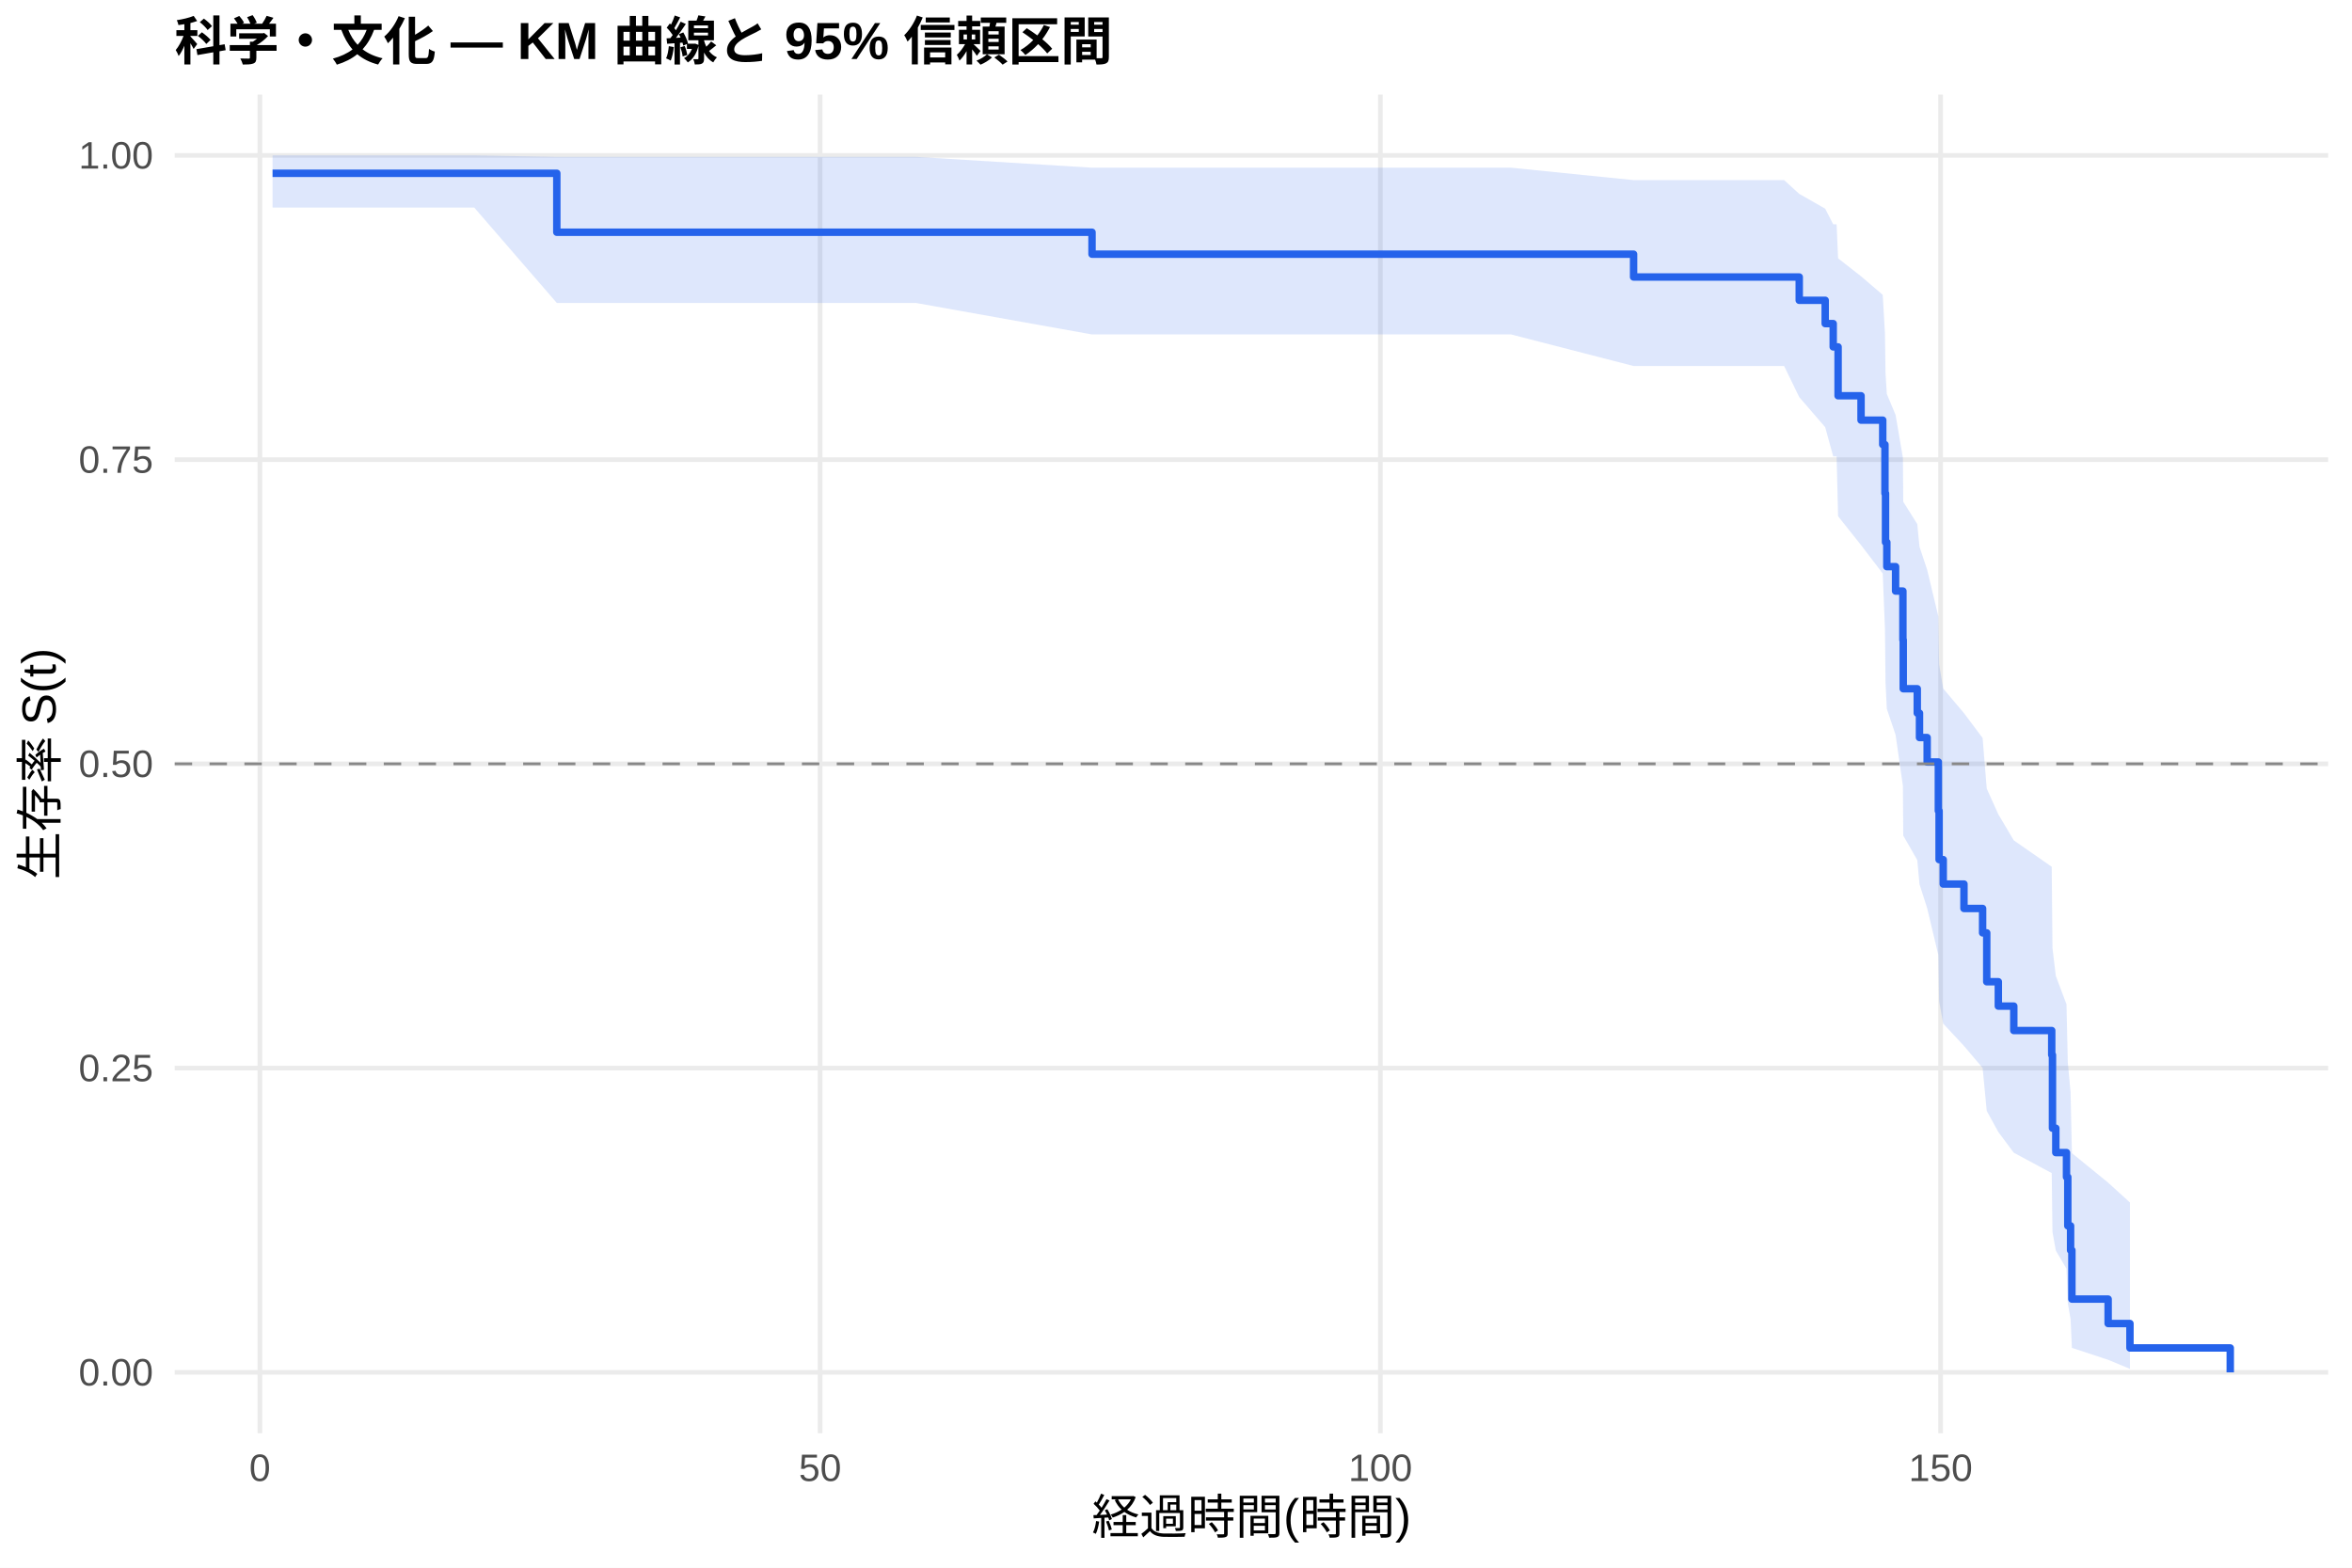
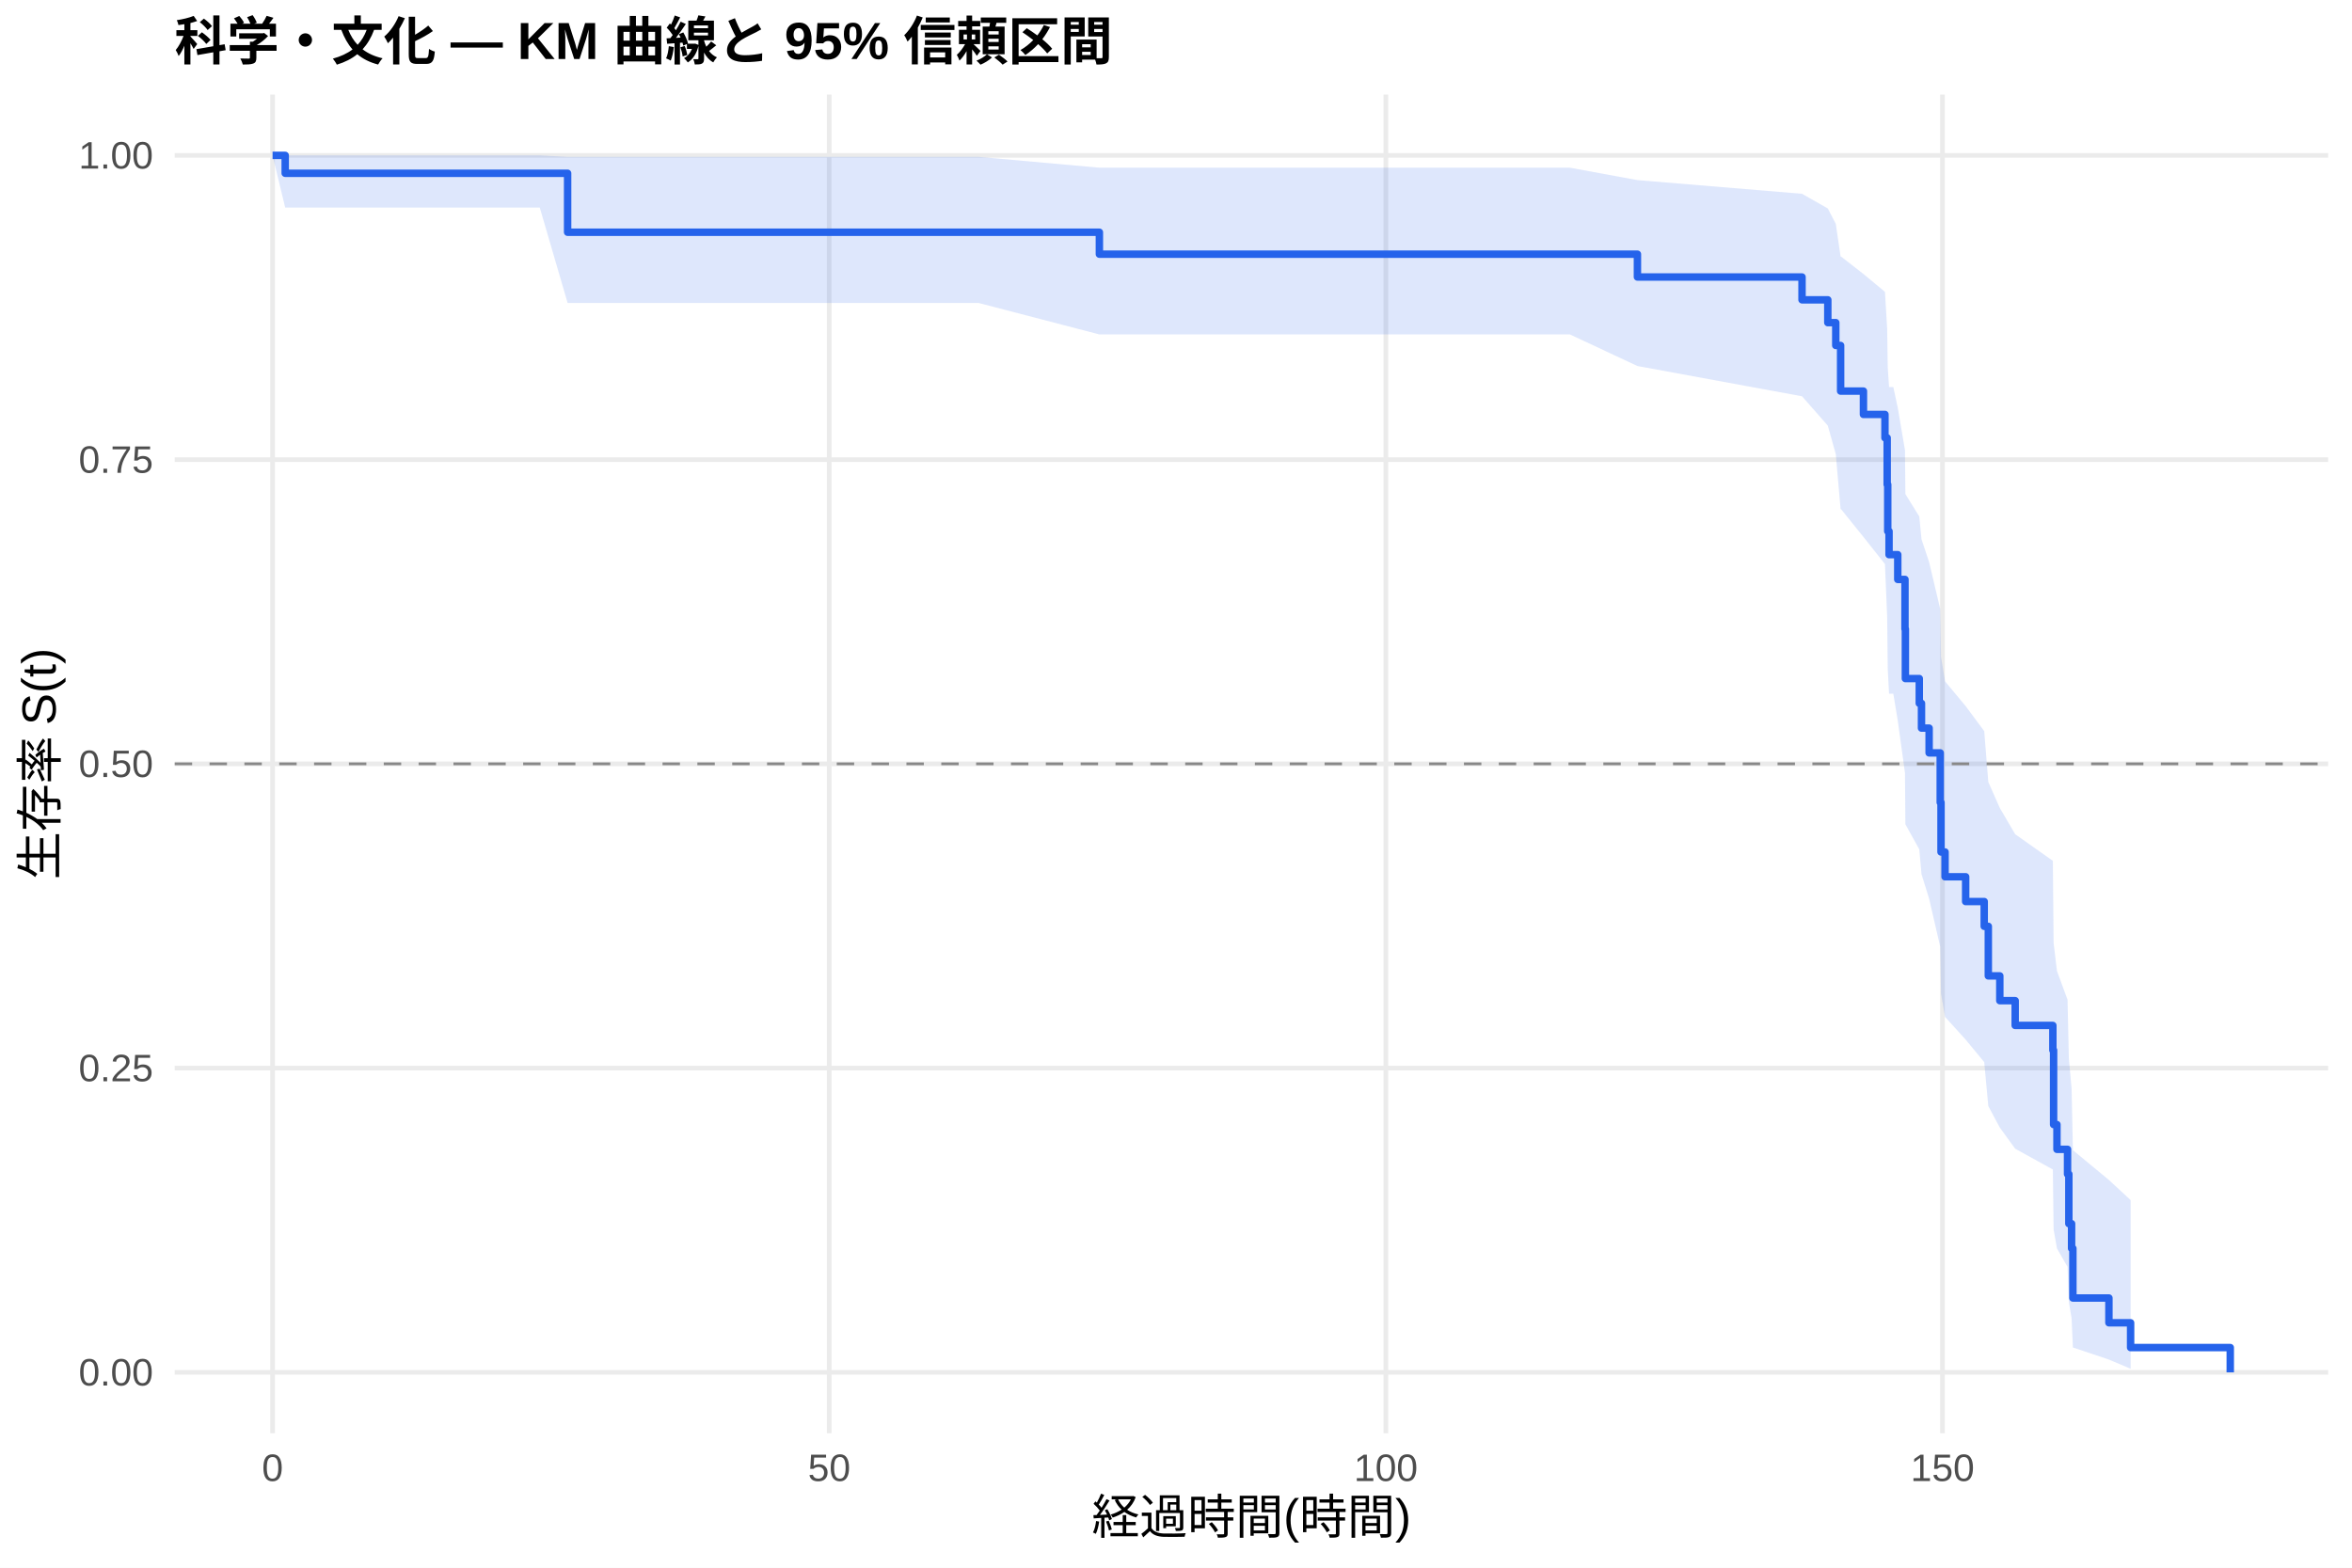
<svg xmlns="http://www.w3.org/2000/svg" width="540.00pt" height="360.00pt" viewBox="0 0 540.00 360.00">
  <g class="svglite">
    <defs>
      <style type="text/css">
    .svglite line, .svglite polyline, .svglite polygon, .svglite path, .svglite rect, .svglite circle {
      fill: none;
      stroke: #000000;
      stroke-linecap: round;
      stroke-linejoin: round;
      stroke-miterlimit: 10.00;
    }
    .svglite text {
      white-space: pre;
    }
    .svglite g.glyphgroup path {
      fill: inherit;
      stroke: none;
    }
  </style>
    </defs>
    <rect width="100%" height="100%" style="stroke: none; fill: #FFFFFF;" />
    <defs>
      <clipPath id="cpMC4wMHw1NDAuMDB8MC4wMHwzNjAuMDA=">
        <rect x="0.00" y="0.00" width="540.00" height="360.00" />
      </clipPath>
    </defs>
    <g clip-path="url(#cpMC4wMHw1NDAuMDB8MC4wMHwzNjAuMDA=)">
      <rect x="0" y="0.00" width="540.00" height="360.00" style="stroke-width: 1.07; stroke: none; fill: #FFFFFF;" />
    </g>
    <defs>
      <clipPath id="cpNDAuMTF8NTM0LjUyfDIxLjcxfDMyOS4xMg==">
        <rect x="40.11" y="21.71" width="494.41" height="307.41" />
      </clipPath>
    </defs>
    <g clip-path="url(#cpNDAuMTF8NTM0LjUyfDIxLjcxfDMyOS4xMg==)">
      <polyline points="40.11,315.14 534.52,315.14 " style="stroke-width: 1.07; stroke: #EBEBEB; stroke-linecap: butt;" />
      <polyline points="40.11,245.28 534.52,245.28 " style="stroke-width: 1.07; stroke: #EBEBEB; stroke-linecap: butt;" />
      <polyline points="40.11,175.41 534.52,175.41 " style="stroke-width: 1.07; stroke: #EBEBEB; stroke-linecap: butt;" />
      <polyline points="40.11,105.55 534.52,105.55 " style="stroke-width: 1.07; stroke: #EBEBEB; stroke-linecap: butt;" />
      <polyline points="40.11,35.68 534.52,35.68 " style="stroke-width: 1.07; stroke: #EBEBEB; stroke-linecap: butt;" />
-       <polyline points="59.67,329.12 59.67,21.71 " style="stroke-width: 1.07; stroke: #EBEBEB; stroke-linecap: butt;" />
-       <polyline points="188.29,329.12 188.29,21.71 " style="stroke-width: 1.07; stroke: #EBEBEB; stroke-linecap: butt;" />
-       <polyline points="316.92,329.12 316.92,21.71 " style="stroke-width: 1.07; stroke: #EBEBEB; stroke-linecap: butt;" />
-       <polyline points="445.55,329.12 445.55,21.71 " style="stroke-width: 1.07; stroke: #EBEBEB; stroke-linecap: butt;" />
-       <polygon points="62.58,35.68 66.14,35.68 82.01,35.68 108.89,35.68 127.84,36.02 148.51,36.02 160.98,36.02 185.42,36.02 191.42,36.02 210.29,36.02 250.72,38.51 321.89,38.51 346.93,38.51 375.06,41.36 409.62,41.36 413.09,44.52 419.05,47.92 420.89,51.51 421.67,51.51 422.01,59.32 427.28,63.45 432.26,67.71 432.77,76.54 432.90,85.75 433.20,90.47 435.21,95.28 436.89,105.11 436.97,115.21 440.19,120.35 440.70,125.56 442.46,130.84 445.03,141.57 445.20,152.54 446.15,158.12 450.91,163.76 455.19,169.47 456.14,181.09 458.80,187.00 462.35,192.98 471.06,199.04 471.23,217.71 472.00,224.11 474.45,230.62 474.75,243.97 475.39,250.83 475.69,264.80 484.01,271.58 489.02,276.14 489.02,314.34 484.01,312.26 475.69,309.52 475.39,302.92 474.75,299.24 474.45,291.34 472.00,287.17 471.23,282.88 471.06,269.39 462.35,264.71 458.80,259.95 456.14,255.11 455.19,245.23 450.91,240.18 446.15,235.07 445.20,229.89 445.03,219.34 442.46,208.55 440.70,203.05 440.19,197.50 436.97,191.88 436.89,180.45 435.21,168.74 433.20,162.78 432.90,156.73 432.77,144.40 432.26,131.69 427.28,125.18 422.01,118.54 421.67,104.81 420.89,104.81 419.05,98.10 413.09,91.19 409.62,84.05 375.06,84.05 346.93,76.80 321.89,76.80 250.72,76.80 210.29,69.57 191.42,69.57 185.42,69.57 160.98,69.57 148.51,69.57 127.84,69.57 108.89,47.67 82.01,47.67 66.14,47.67 62.58,47.67 " style="stroke-width: 0.00; stroke: none; stroke-linecap: butt; fill: #2563EB; fill-opacity: 0.15;" />
-       <polyline points="62.58,35.68 66.14,35.68 82.01,35.68 108.89,35.68 127.84,36.02 148.51,36.02 160.98,36.02 185.42,36.02 191.42,36.02 210.29,36.02 250.72,38.51 321.89,38.51 346.93,38.51 375.06,41.36 409.62,41.36 413.09,44.52 419.05,47.92 420.89,51.51 421.67,51.51 422.01,59.32 427.28,63.45 432.26,67.71 432.77,76.54 432.90,85.75 433.20,90.47 435.21,95.28 436.89,105.11 436.97,115.21 440.19,120.35 440.70,125.56 442.46,130.84 445.03,141.57 445.20,152.54 446.15,158.12 450.91,163.76 455.19,169.47 456.14,181.09 458.80,187.00 462.35,192.98 471.06,199.04 471.23,217.71 472.00,224.11 474.45,230.62 474.75,243.97 475.39,250.83 475.69,264.80 484.01,271.58 489.02,276.14 " style="stroke-width: 1.07; stroke: none; stroke-linecap: butt;" />
-       <polyline points="489.02,314.34 484.01,312.26 475.69,309.52 475.39,302.92 474.75,299.24 474.45,291.34 472.00,287.17 471.23,282.88 471.06,269.39 462.35,264.71 458.80,259.95 456.14,255.11 455.19,245.23 450.91,240.18 446.15,235.07 445.20,229.89 445.03,219.34 442.46,208.55 440.70,203.05 440.19,197.50 436.97,191.88 436.89,180.45 435.21,168.74 433.20,162.78 432.90,156.73 432.77,144.40 432.26,131.69 427.28,125.18 422.01,118.54 421.67,104.81 420.89,104.81 419.05,98.10 413.09,91.19 409.62,84.05 375.06,84.05 346.93,76.80 321.89,76.80 250.72,76.80 210.29,69.57 191.42,69.57 185.42,69.57 160.98,69.57 148.51,69.57 127.84,69.57 108.89,47.67 82.01,47.67 66.14,47.67 62.58,47.67 " style="stroke-width: 1.07; stroke: none; stroke-linecap: butt;" />
-       <polyline points="62.58,39.79 66.14,39.79 66.14,39.79 82.01,39.79 82.01,39.79 108.89,39.79 108.89,39.79 127.84,39.79 127.84,53.33 148.51,53.33 148.51,53.33 160.98,53.33 160.98,53.33 185.42,53.33 185.42,53.33 191.42,53.33 191.42,53.33 210.29,53.33 210.29,53.33 250.72,53.33 250.72,58.37 321.89,58.37 321.89,58.37 346.93,58.37 346.93,58.37 375.06,58.37 375.06,63.61 409.62,63.61 409.62,63.61 413.09,63.61 413.09,68.96 419.05,68.96 419.05,74.31 420.89,74.31 420.89,79.66 421.67,79.66 421.67,79.66 422.01,79.66 422.01,90.88 427.28,90.88 427.28,96.48 432.26,96.48 432.26,102.09 432.77,102.09 432.77,113.30 432.90,113.30 432.90,124.52 433.20,124.52 433.20,130.12 435.21,130.12 435.21,135.73 436.89,135.73 436.89,146.94 436.97,146.94 436.97,158.16 440.19,158.16 440.19,163.76 440.70,163.76 440.70,169.37 442.46,169.37 442.46,174.98 445.03,174.98 445.03,186.19 445.20,186.19 445.20,197.40 446.15,197.40 446.15,203.01 450.91,203.01 450.91,208.62 455.19,208.62 455.19,214.22 456.14,214.22 456.14,225.44 458.80,225.44 458.80,231.04 462.35,231.04 462.35,236.65 471.06,236.65 471.06,242.26 471.23,242.26 471.23,259.08 472.00,259.08 472.00,264.68 474.45,264.68 474.45,270.29 474.75,270.29 474.75,281.50 475.39,281.50 475.39,287.11 475.69,287.11 475.69,298.32 484.01,298.32 484.01,303.93 489.02,303.93 489.02,309.54 512.05,309.54 512.05,315.14 " style="stroke-width: 1.71; stroke: #2563EB; stroke-linecap: butt;" />
+       <polyline points="62.58,329.12 62.58,21.71 " style="stroke-width: 1.07; stroke: #EBEBEB; stroke-linecap: butt;" />
+       <polyline points="190.38,329.12 190.38,21.71 " style="stroke-width: 1.07; stroke: #EBEBEB; stroke-linecap: butt;" />
+       <polyline points="318.18,329.12 318.18,21.71 " style="stroke-width: 1.07; stroke: #EBEBEB; stroke-linecap: butt;" />
+       <polyline points="445.98,329.12 445.98,21.71 " style="stroke-width: 1.07; stroke: #EBEBEB; stroke-linecap: butt;" />
+       <polygon points="62.58,35.68 65.48,35.68 81.45,35.68 97.22,35.68 123.93,35.68 130.32,36.02 163.29,36.02 175.68,36.02 199.97,36.02 205.93,36.02 224.67,36.02 252.41,38.51 335.56,38.51 360.44,38.51 375.94,41.36 413.73,44.50 419.65,47.87 421.48,51.41 422.59,58.94 422.72,58.94 427.83,62.92 432.77,67.02 433.28,75.51 433.41,84.34 433.71,88.87 434.69,88.87 435.71,93.63 437.37,103.39 437.46,113.46 440.65,118.60 441.16,123.82 442.91,129.09 445.46,139.85 445.64,150.87 446.57,156.47 451.30,162.15 455.56,167.89 456.50,179.58 459.14,185.54 462.67,191.57 471.32,197.68 471.49,216.51 472.26,222.98 474.69,229.56 474.99,243.05 475.62,249.98 475.92,264.12 484.19,270.97 489.17,275.58 489.17,314.32 484.19,312.21 475.92,309.43 475.62,302.72 474.99,298.97 474.69,290.93 472.26,286.68 471.49,282.31 471.32,268.56 462.67,263.79 459.14,258.93 456.50,254.00 455.56,243.90 451.30,238.74 446.57,233.52 445.64,228.22 445.46,217.43 442.91,206.37 441.16,200.74 440.65,195.04 437.46,189.28 437.37,177.52 435.71,165.47 434.69,159.31 433.71,159.31 433.41,153.52 433.28,141.69 432.77,129.53 427.83,123.30 422.72,116.96 422.59,116.96 421.48,104.29 419.65,97.74 413.73,91.00 375.94,84.05 360.44,76.80 335.56,76.80 252.41,76.80 224.67,69.57 205.93,69.57 199.97,69.57 175.68,69.57 163.29,69.57 130.32,69.57 123.93,47.67 97.22,47.67 81.45,47.67 65.48,47.67 62.58,35.68 " style="stroke-width: 0.00; stroke: none; stroke-linecap: butt; fill: #2563EB; fill-opacity: 0.15;" />
+       <polyline points="62.58,35.68 65.48,35.68 81.45,35.68 97.22,35.68 123.93,35.68 130.32,36.02 163.29,36.02 175.68,36.02 199.97,36.02 205.93,36.02 224.67,36.02 252.41,38.51 335.56,38.51 360.44,38.51 375.94,41.36 413.73,44.50 419.65,47.87 421.48,51.41 422.59,58.94 422.72,58.94 427.83,62.92 432.77,67.02 433.28,75.51 433.41,84.34 433.71,88.87 434.69,88.87 435.71,93.63 437.37,103.39 437.46,113.46 440.65,118.60 441.16,123.82 442.91,129.09 445.46,139.85 445.64,150.87 446.57,156.47 451.30,162.15 455.56,167.89 456.50,179.58 459.14,185.54 462.67,191.57 471.32,197.68 471.49,216.51 472.26,222.98 474.69,229.56 474.99,243.05 475.62,249.98 475.92,264.12 484.19,270.97 489.17,275.58 " style="stroke-width: 1.07; stroke: none; stroke-linecap: butt;" />
+       <polyline points="489.17,314.32 484.19,312.21 475.92,309.43 475.62,302.72 474.99,298.97 474.69,290.93 472.26,286.68 471.49,282.31 471.32,268.56 462.67,263.79 459.14,258.93 456.50,254.00 455.56,243.90 451.30,238.74 446.57,233.52 445.64,228.22 445.46,217.43 442.91,206.37 441.16,200.74 440.65,195.04 437.46,189.28 437.37,177.52 435.71,165.47 434.69,159.31 433.71,159.31 433.41,153.52 433.28,141.69 432.77,129.53 427.83,123.30 422.72,116.96 422.59,116.96 421.48,104.29 419.65,97.74 413.73,91.00 375.94,84.05 360.44,76.80 335.56,76.80 252.41,76.80 224.67,69.57 205.93,69.57 199.97,69.57 175.68,69.57 163.29,69.57 130.32,69.57 123.93,47.67 97.22,47.67 81.45,47.67 65.48,47.67 62.58,35.68 " style="stroke-width: 1.07; stroke: none; stroke-linecap: butt;" />
+       <polyline points="62.58,35.68 65.48,35.68 65.48,39.79 81.45,39.79 81.45,39.79 97.22,39.79 97.22,39.79 123.93,39.79 123.93,39.79 130.32,39.79 130.32,53.33 163.29,53.33 163.29,53.33 175.68,53.33 175.68,53.33 199.97,53.33 199.97,53.33 205.93,53.33 205.93,53.33 224.67,53.33 224.67,53.33 252.41,53.33 252.41,58.37 335.56,58.37 335.56,58.37 360.44,58.37 360.44,58.37 375.94,58.37 375.94,63.61 413.73,63.61 413.73,68.85 419.65,68.85 419.65,74.09 421.48,74.09 421.48,79.33 422.59,79.33 422.59,89.81 422.72,89.81 422.72,89.81 427.83,89.81 427.83,95.17 432.77,95.17 432.77,100.54 433.28,100.54 433.28,111.27 433.41,111.27 433.41,122.00 433.71,122.00 433.71,127.37 434.69,127.37 434.69,127.37 435.71,127.37 435.71,133.06 437.37,133.06 437.37,144.44 437.46,144.44 437.46,155.82 440.65,155.82 440.65,161.51 441.16,161.51 441.16,167.20 442.91,167.20 442.91,172.89 445.46,172.89 445.46,184.27 445.64,184.27 445.64,195.65 446.57,195.65 446.57,201.34 451.30,201.34 451.30,207.03 455.56,207.03 455.56,212.72 456.50,212.72 456.50,224.10 459.14,224.10 459.14,229.79 462.67,229.79 462.67,235.48 471.32,235.48 471.32,241.17 471.49,241.17 471.49,258.24 472.26,258.24 472.26,263.93 474.69,263.93 474.69,269.62 474.99,269.62 474.99,281.00 475.62,281.00 475.62,286.69 475.92,286.69 475.92,298.07 484.19,298.07 484.19,303.76 489.17,303.76 489.17,309.45 512.05,309.45 512.05,315.14 " style="stroke-width: 1.71; stroke: #2563EB; stroke-linecap: butt;" />
      <line x1="40.11" y1="175.41" x2="534.52" y2="175.41" style="stroke-width: 0.64; stroke: #888888; stroke-dasharray: 4.00,4.00; stroke-linecap: butt;" />
    </g>
    <g clip-path="url(#cpMC4wMHw1NDAuMDB8MC4wMHwzNjAuMDA=)">
      <text x="35.18" y="318.17" text-anchor="end" style="font-size: 8.80px;fill: #4D4D4D; font-family: &quot;Liberation Sans&quot;;" textLength="17.11px" lengthAdjust="spacingAndGlyphs">0.00</text>
      <text x="35.18" y="248.30" text-anchor="end" style="font-size: 8.80px;fill: #4D4D4D; font-family: &quot;Liberation Sans&quot;;" textLength="17.11px" lengthAdjust="spacingAndGlyphs">0.25</text>
      <text x="35.18" y="178.44" text-anchor="end" style="font-size: 8.80px;fill: #4D4D4D; font-family: &quot;Liberation Sans&quot;;" textLength="17.11px" lengthAdjust="spacingAndGlyphs">0.50</text>
      <text x="35.18" y="108.57" text-anchor="end" style="font-size: 8.80px;fill: #4D4D4D; font-family: &quot;Liberation Sans&quot;;" textLength="17.11px" lengthAdjust="spacingAndGlyphs">0.75</text>
      <text x="35.18" y="38.71" text-anchor="end" style="font-size: 8.80px;fill: #4D4D4D; font-family: &quot;Liberation Sans&quot;;" textLength="17.11px" lengthAdjust="spacingAndGlyphs">1.00</text>
-       <text x="59.67" y="340.10" text-anchor="middle" style="font-size: 8.80px;fill: #4D4D4D; font-family: &quot;Liberation Sans&quot;;" textLength="4.89px" lengthAdjust="spacingAndGlyphs">0</text>
-       <text x="188.29" y="340.10" text-anchor="middle" style="font-size: 8.80px;fill: #4D4D4D; font-family: &quot;Liberation Sans&quot;;" textLength="9.78px" lengthAdjust="spacingAndGlyphs">50</text>
-       <text x="316.92" y="340.10" text-anchor="middle" style="font-size: 8.80px;fill: #4D4D4D; font-family: &quot;Liberation Sans&quot;;" textLength="14.67px" lengthAdjust="spacingAndGlyphs">100</text>
-       <text x="445.55" y="340.10" text-anchor="middle" style="font-size: 8.80px;fill: #4D4D4D; font-family: &quot;Liberation Sans&quot;;" textLength="14.67px" lengthAdjust="spacingAndGlyphs">150</text>
+       <text x="62.58" y="340.10" text-anchor="middle" style="font-size: 8.80px;fill: #4D4D4D; font-family: &quot;Liberation Sans&quot;;" textLength="4.89px" lengthAdjust="spacingAndGlyphs">0</text>
+       <text x="190.38" y="340.10" text-anchor="middle" style="font-size: 8.80px;fill: #4D4D4D; font-family: &quot;Liberation Sans&quot;;" textLength="9.78px" lengthAdjust="spacingAndGlyphs">50</text>
+       <text x="318.18" y="340.10" text-anchor="middle" style="font-size: 8.80px;fill: #4D4D4D; font-family: &quot;Liberation Sans&quot;;" textLength="14.67px" lengthAdjust="spacingAndGlyphs">100</text>
+       <text x="445.98" y="340.10" text-anchor="middle" style="font-size: 8.80px;fill: #4D4D4D; font-family: &quot;Liberation Sans&quot;;" textLength="14.67px" lengthAdjust="spacingAndGlyphs">150</text>
      <text x="287.32" y="352.24" text-anchor="middle" style="font-size: 11.00px; font-family: &quot;Liberation Sans&quot;;" textLength="73.31px" lengthAdjust="spacingAndGlyphs">経過時間(時間)</text>
      <text transform="translate(13.05,175.41) rotate(-90)" text-anchor="middle" style="font-size: 11.00px; font-family: &quot;Liberation Sans&quot;;" textLength="53.78px" lengthAdjust="spacingAndGlyphs">生存率 S(t)</text>
      <text x="40.11" y="13.74" style="font-size: 12.00px; font-weight: bold; font-family: &quot;Liberation Sans&quot;;" textLength="215.33px" lengthAdjust="spacingAndGlyphs">科学・文化 — KM 曲線と 95% 信頼区間</text>
    </g>
  </g>
</svg>
